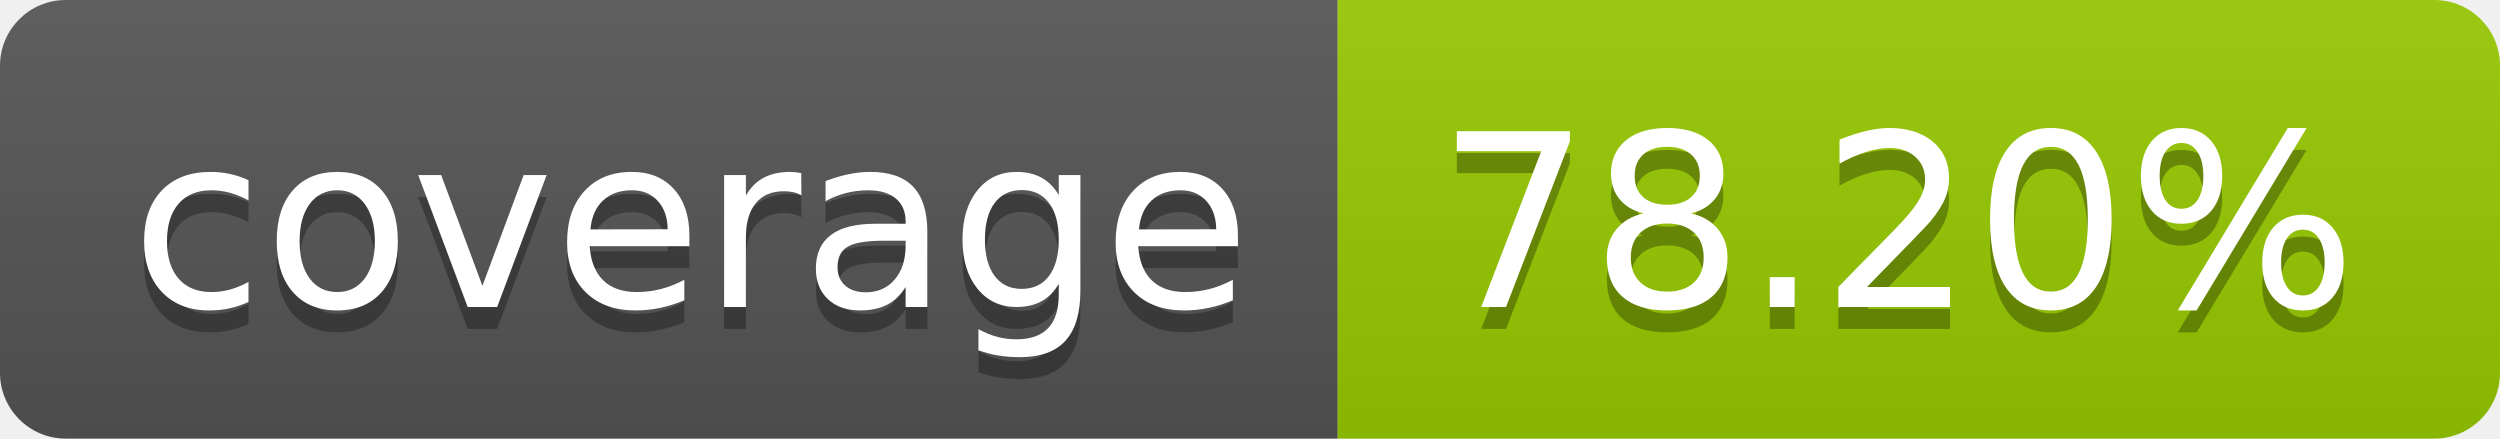
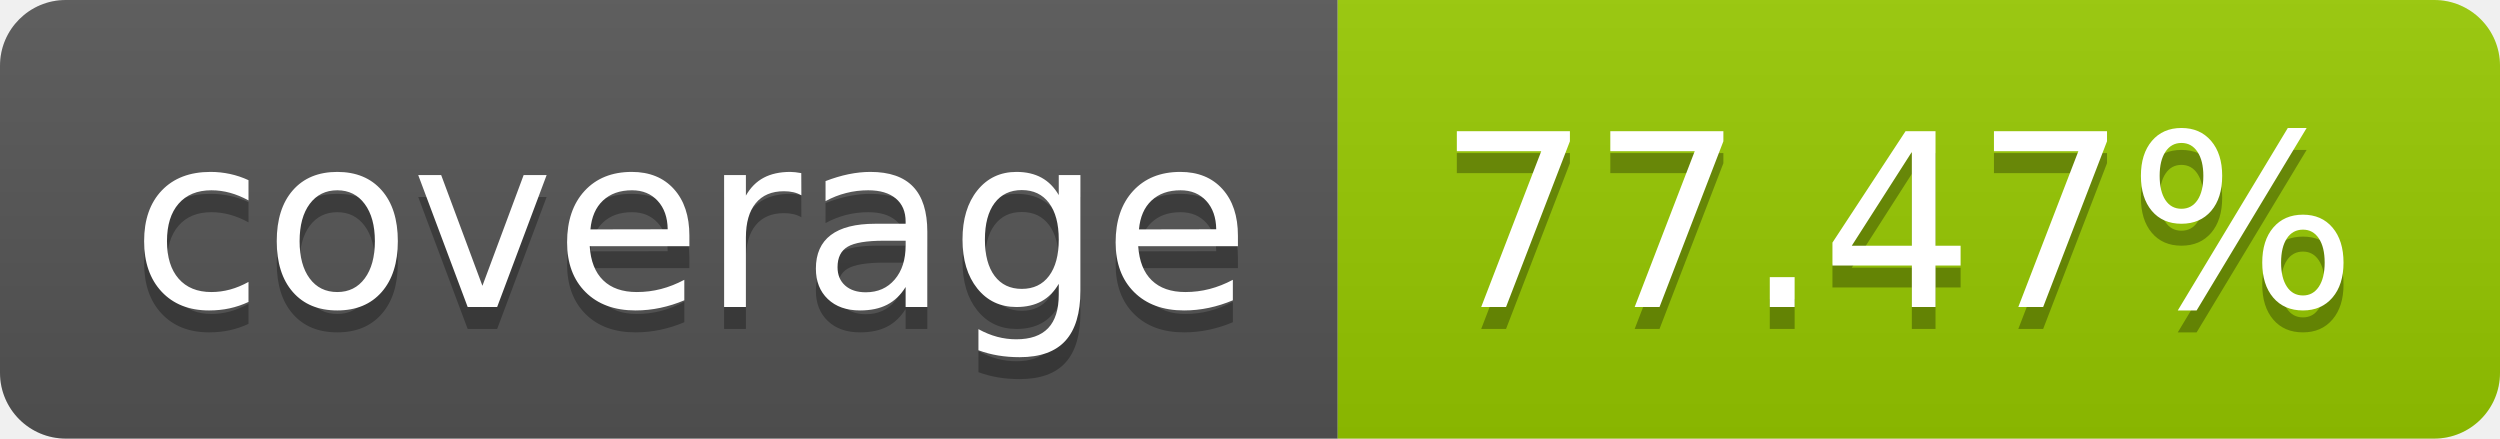
- <svg xmlns="http://www.w3.org/2000/svg" width="114" height="20" role="img" aria-label="coverage: 78.20%">
+ <svg xmlns="http://www.w3.org/2000/svg" width="114" height="20" role="img" aria-label="coverage: 77.47%">
  <linearGradient id="s" x2="0" y2="100%">
    <stop offset="0" stop-color="#bbb" stop-opacity=".1" />
    <stop offset="1" stop-opacity=".1" />
  </linearGradient>
  <clipPath id="r">
    <rect width="114" height="20" rx="3" fill="#fff" />
  </clipPath>
  <g clip-path="url(#r)">
    <rect width="61" height="20" fill="#555" />
    <rect x="61" width="53" height="20" fill="#97ca00" />
    <rect width="114" height="20" fill="url(#s)" />
  </g>
  <g fill="#fff" text-anchor="middle" font-family="Verdana,Geneva,DejaVu Sans,sans-serif" text-rendering="geometricPrecision" font-size="110">
    <text aria-hidden="true" x="315" y="150" fill="#010101" fill-opacity=".3" transform="scale(.1)" textLength="510">coverage</text>
    <text x="315" y="140" transform="scale(.1)" fill="#fff" textLength="510">coverage</text>
-     <text aria-hidden="true" x="865" y="150" fill="#010101" fill-opacity=".3" transform="scale(.1)" textLength="430">78.20%</text>
-     <text x="865" y="140" transform="scale(.1)" fill="#fff" textLength="430">78.20%</text>
+     <text aria-hidden="true" x="865" y="150" fill="#010101" fill-opacity=".3" transform="scale(.1)" textLength="430">77.47%</text>
+     <text x="865" y="140" transform="scale(.1)" fill="#fff" textLength="430">77.47%</text>
  </g>
</svg>
